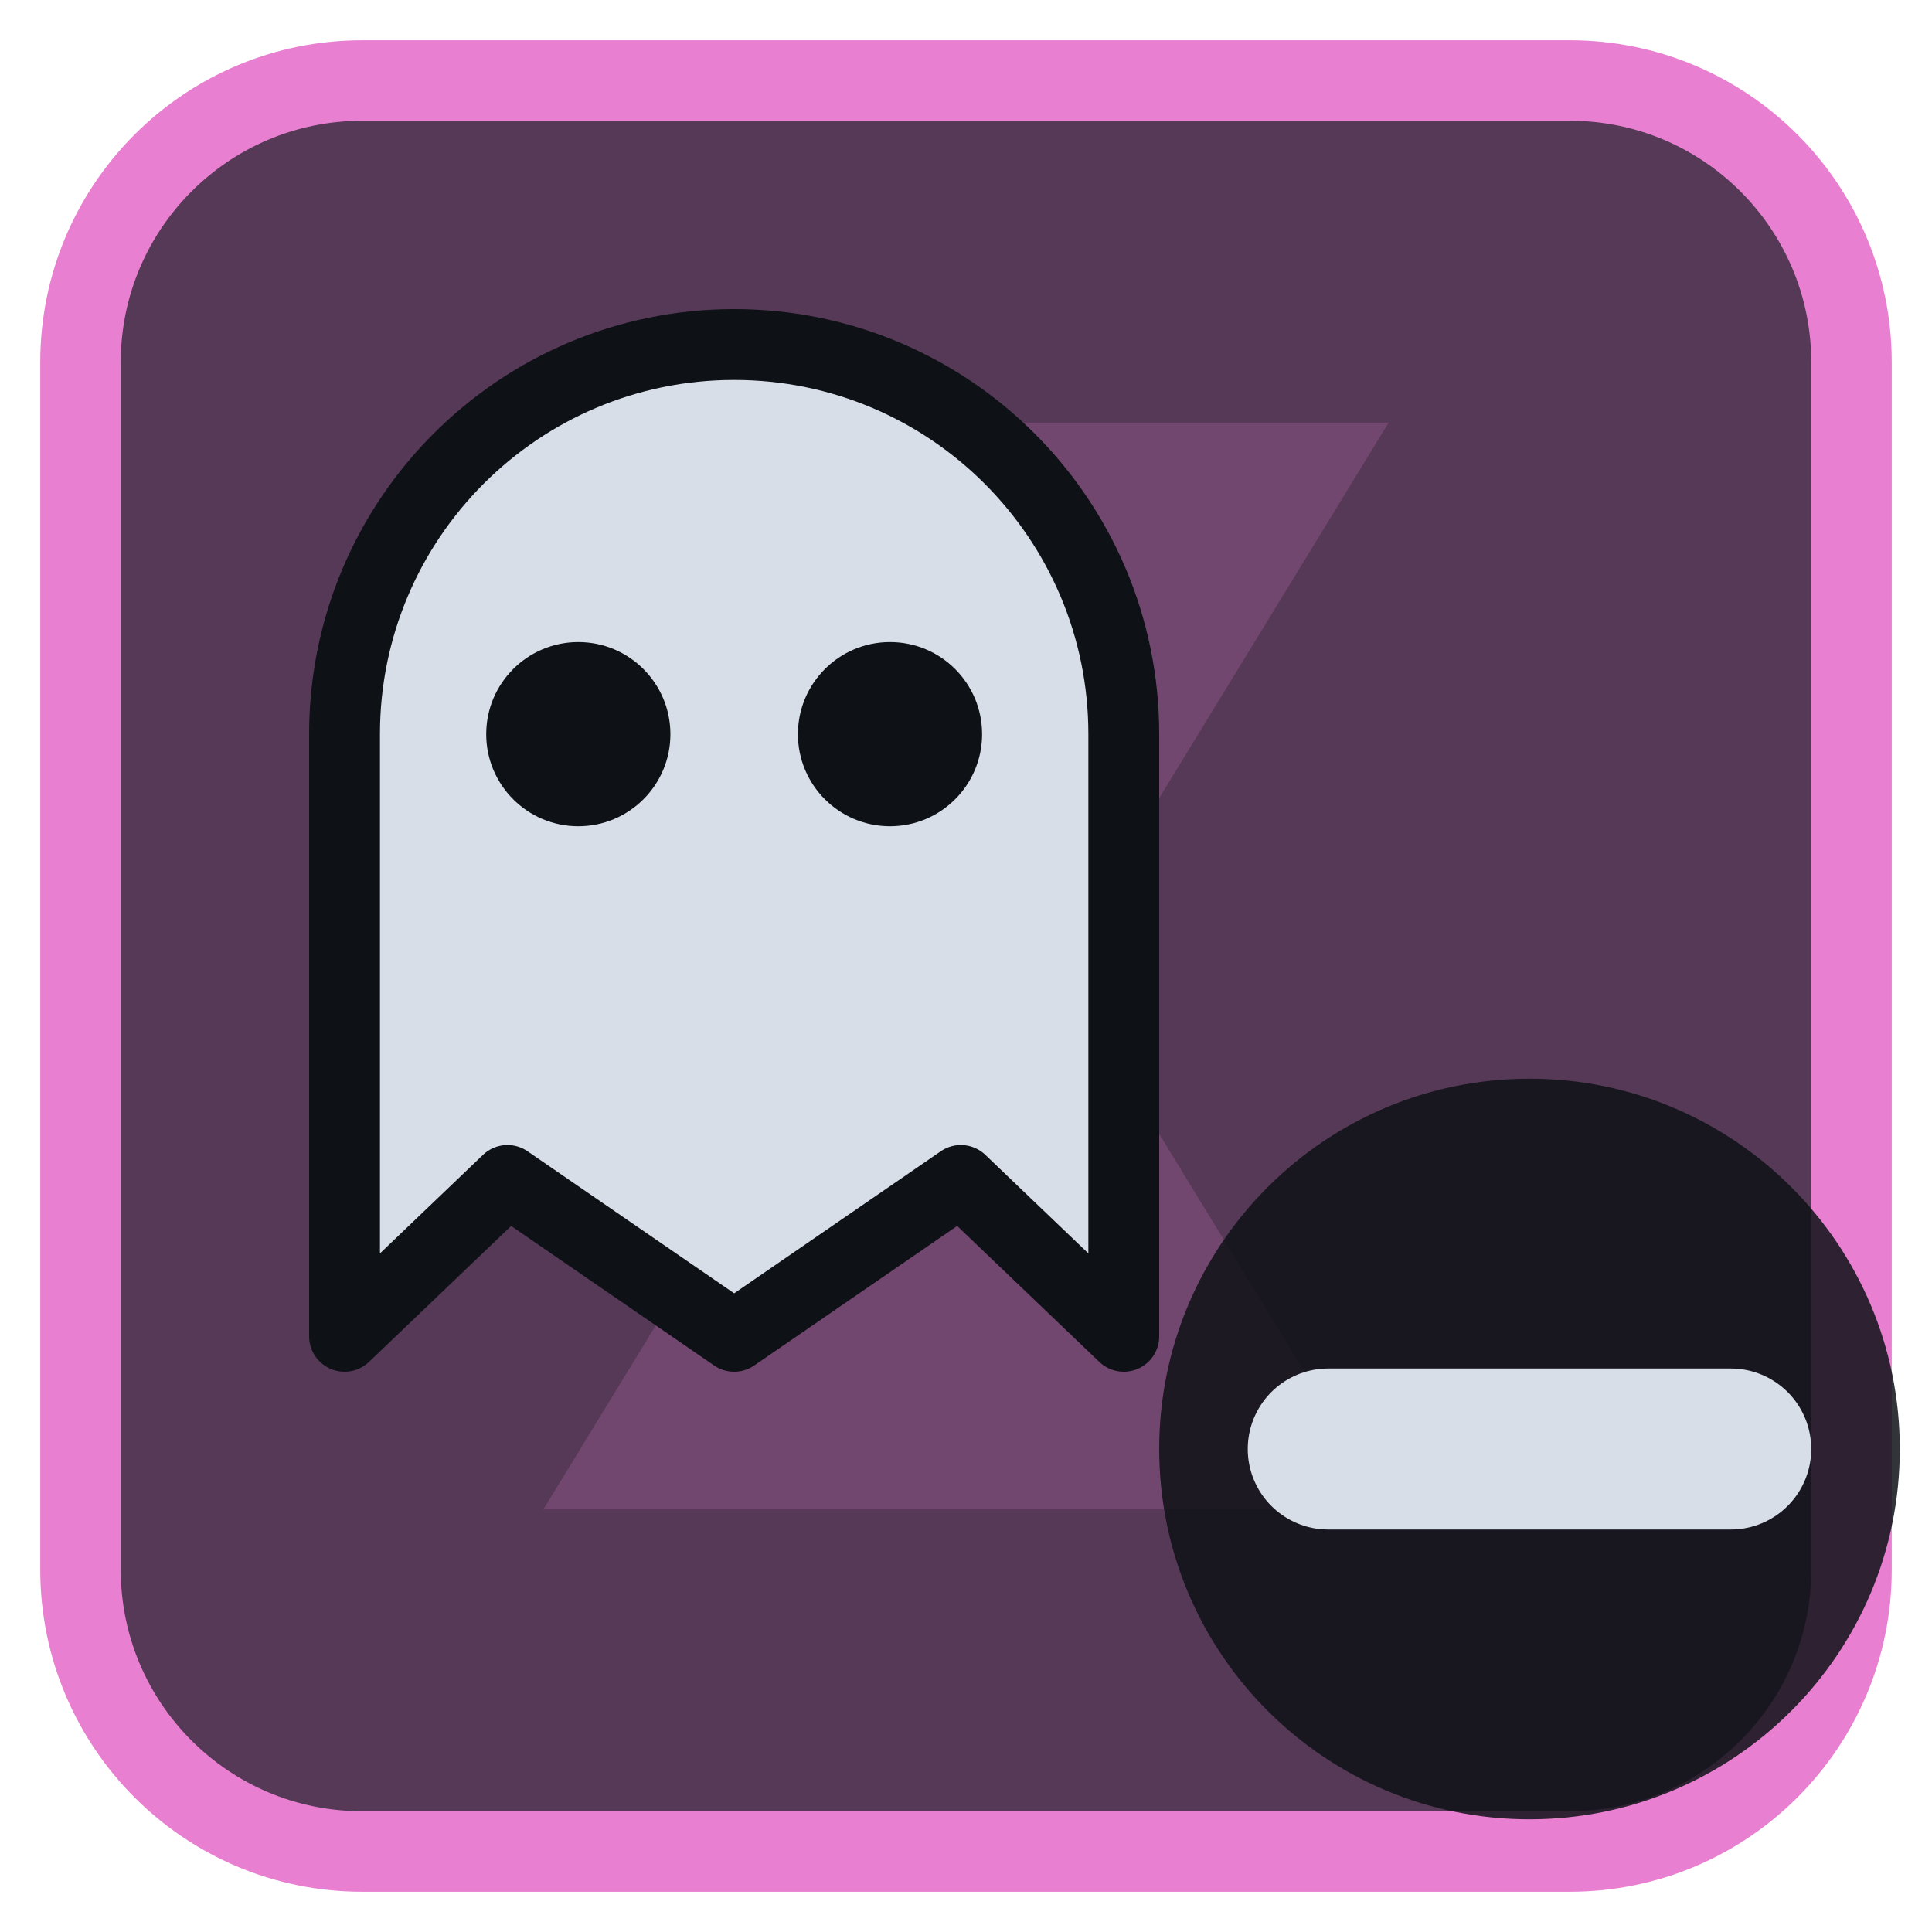
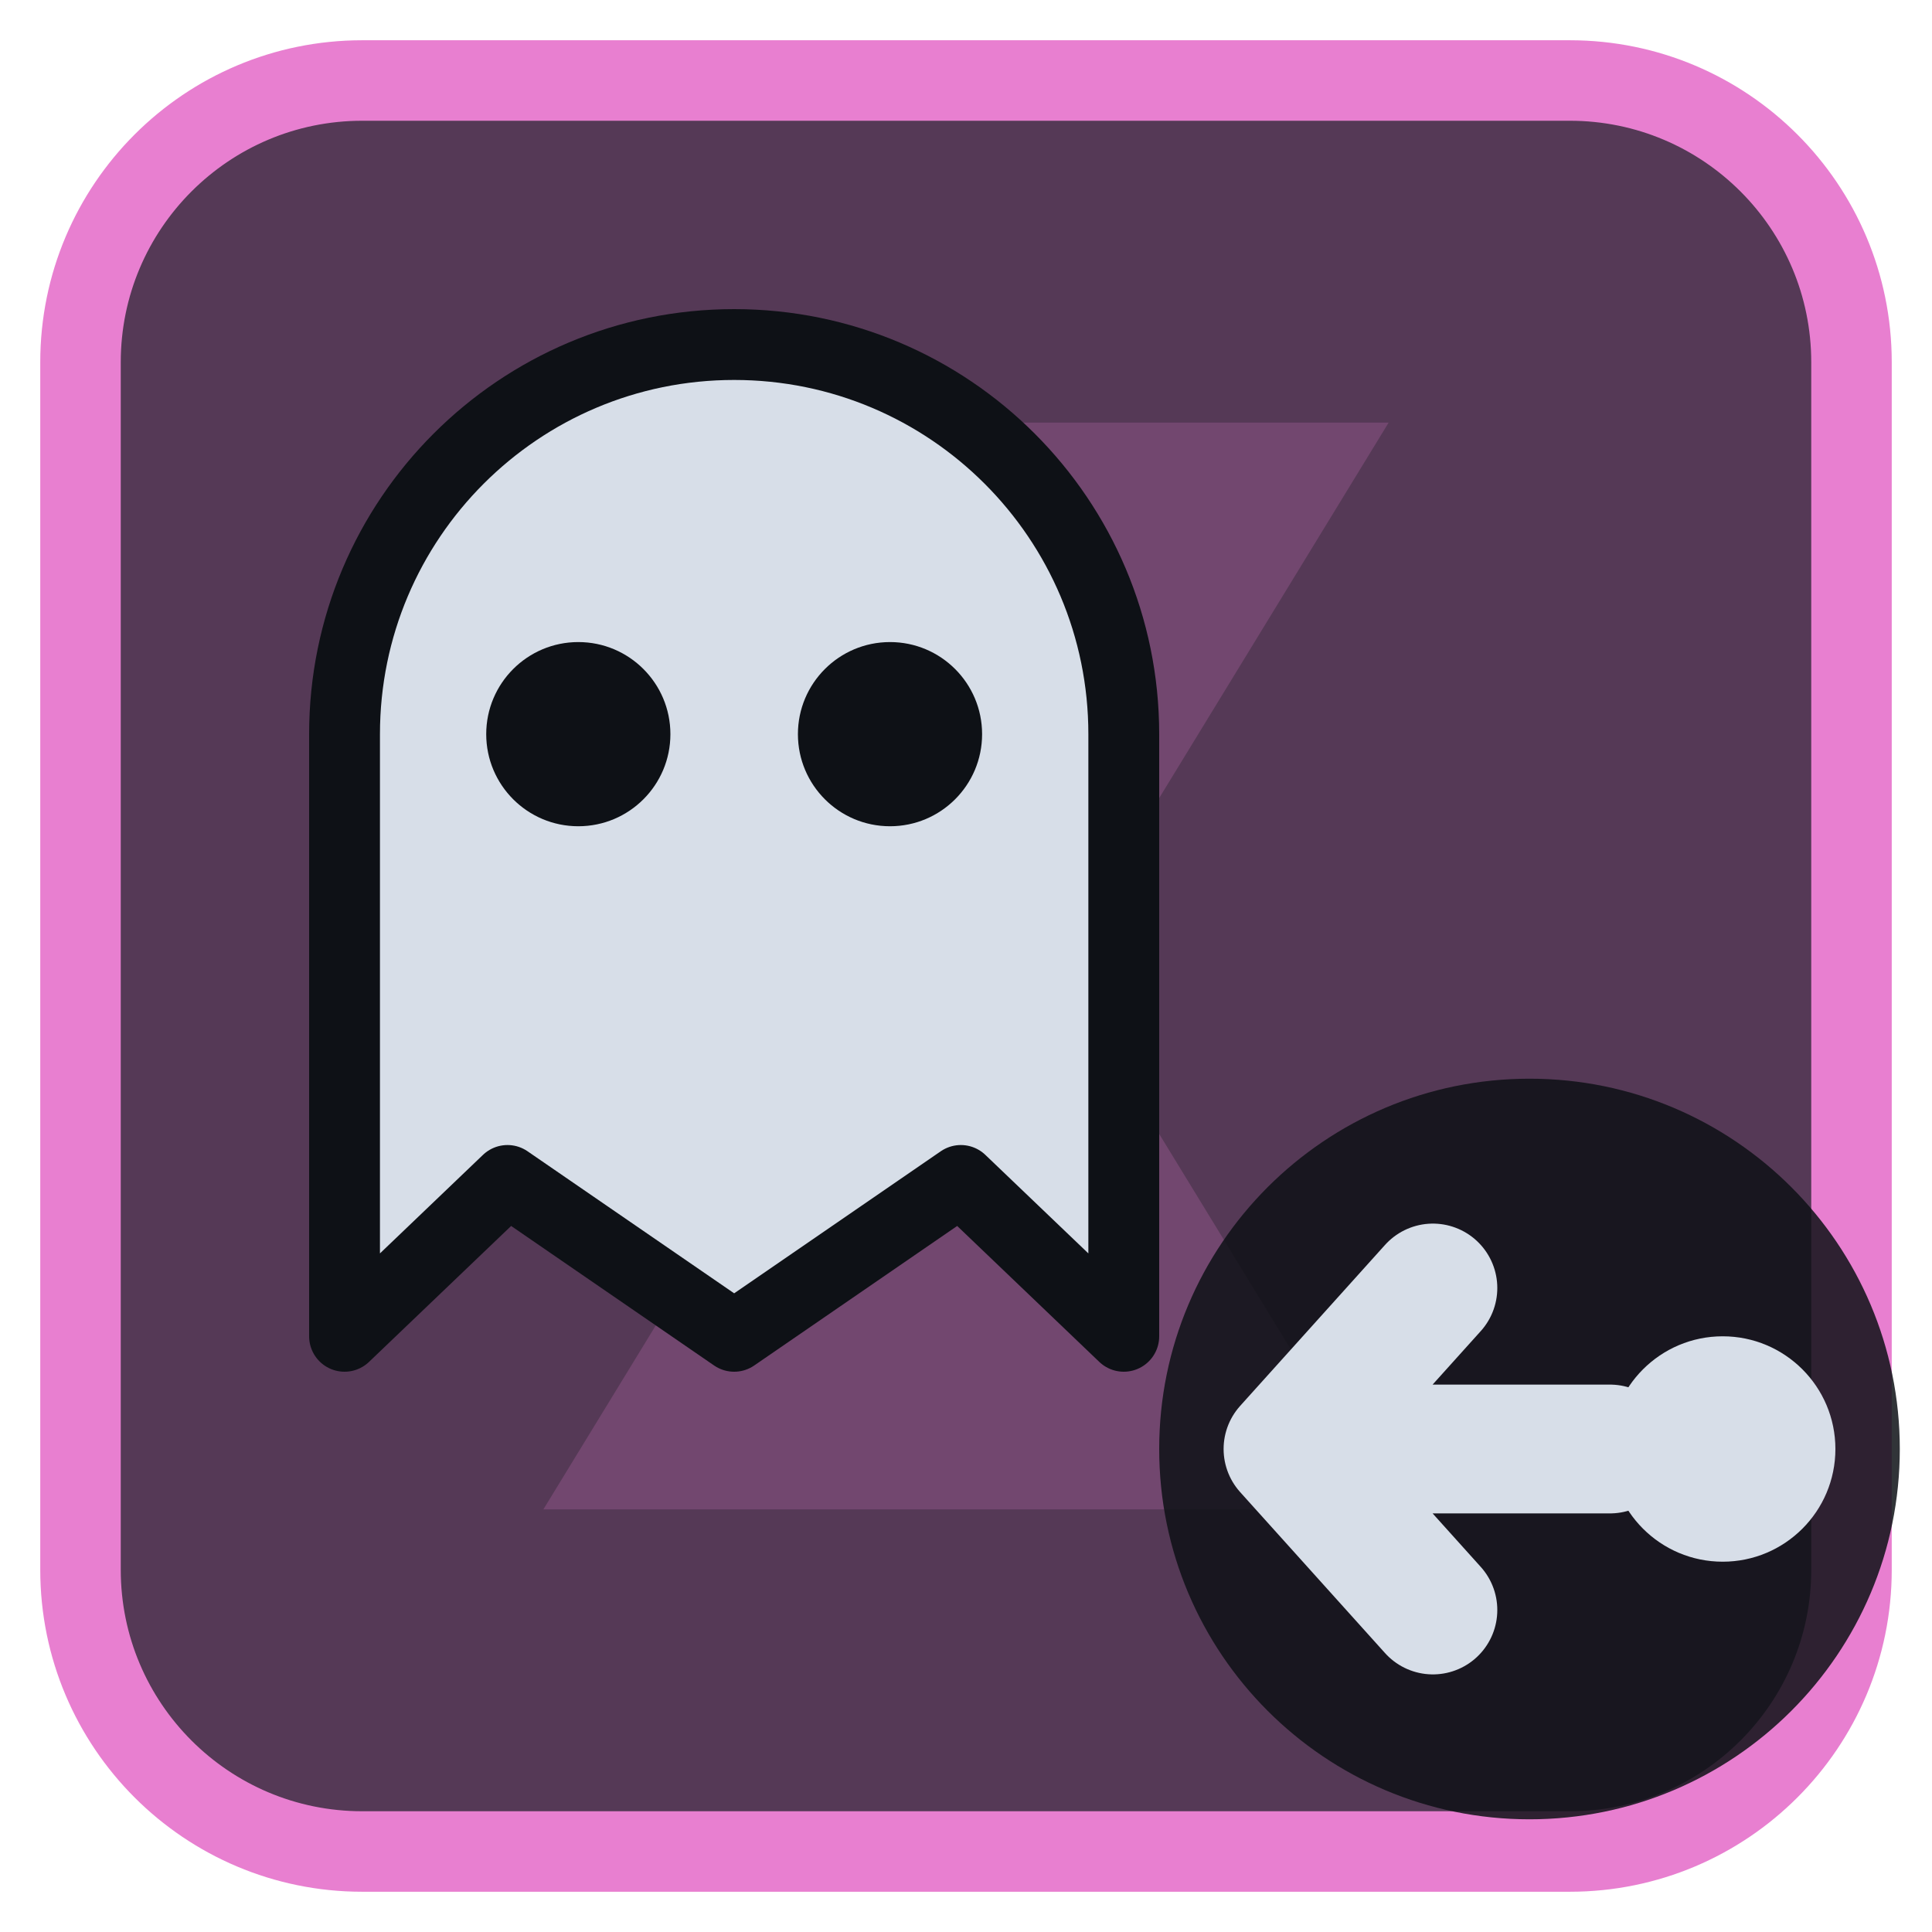
<svg xmlns="http://www.w3.org/2000/svg" viewBox="0 0 24 24" width="24" height="24">
  <rect x="1" y="1" width="22" height="22" rx="3.5" fill="#553956" stroke="#e87fd0" stroke-width="1" />
  <g opacity="0.2" transform="translate(3,3) scale(0.75)">
    <path d="M5 3h14l-5.5 9L19 21H5l5.5-9z" fill="#e87fd0" />
  </g>
  <g transform="translate(1.2,1.2) scale(0.88)">
    <path d="M3.5 17.5V9A5.5 5.5 0 0 1 14.5 9V17.5L12.2 15.3L9 17.5L5.8 15.3Z" fill="#d7dee8" stroke="#0e1116" stroke-width="1" stroke-linejoin="round" />
    <circle cx="6.8" cy="9" r="1.3" fill="#0e1116" />
    <circle cx="11.2" cy="9" r="1.3" fill="#0e1116" />
  </g>
  <circle cx="19" cy="18" r="4.6" fill="#0e1116" fill-opacity="0.85" />
-   <path d="M16.5 18H21.5" fill="none" stroke="#d7dee8" stroke-width="2" stroke-linecap="round" stroke-linejoin="round" />
+   <circle cx="21.4" cy="18" r="1.4" fill="#d7dee8" />
+   <path d="M20 18H16M17.8 16L16 18L17.8 20" fill="none" stroke="#d7dee8" stroke-width="1.6" stroke-linecap="round" stroke-linejoin="round" />
</svg>
